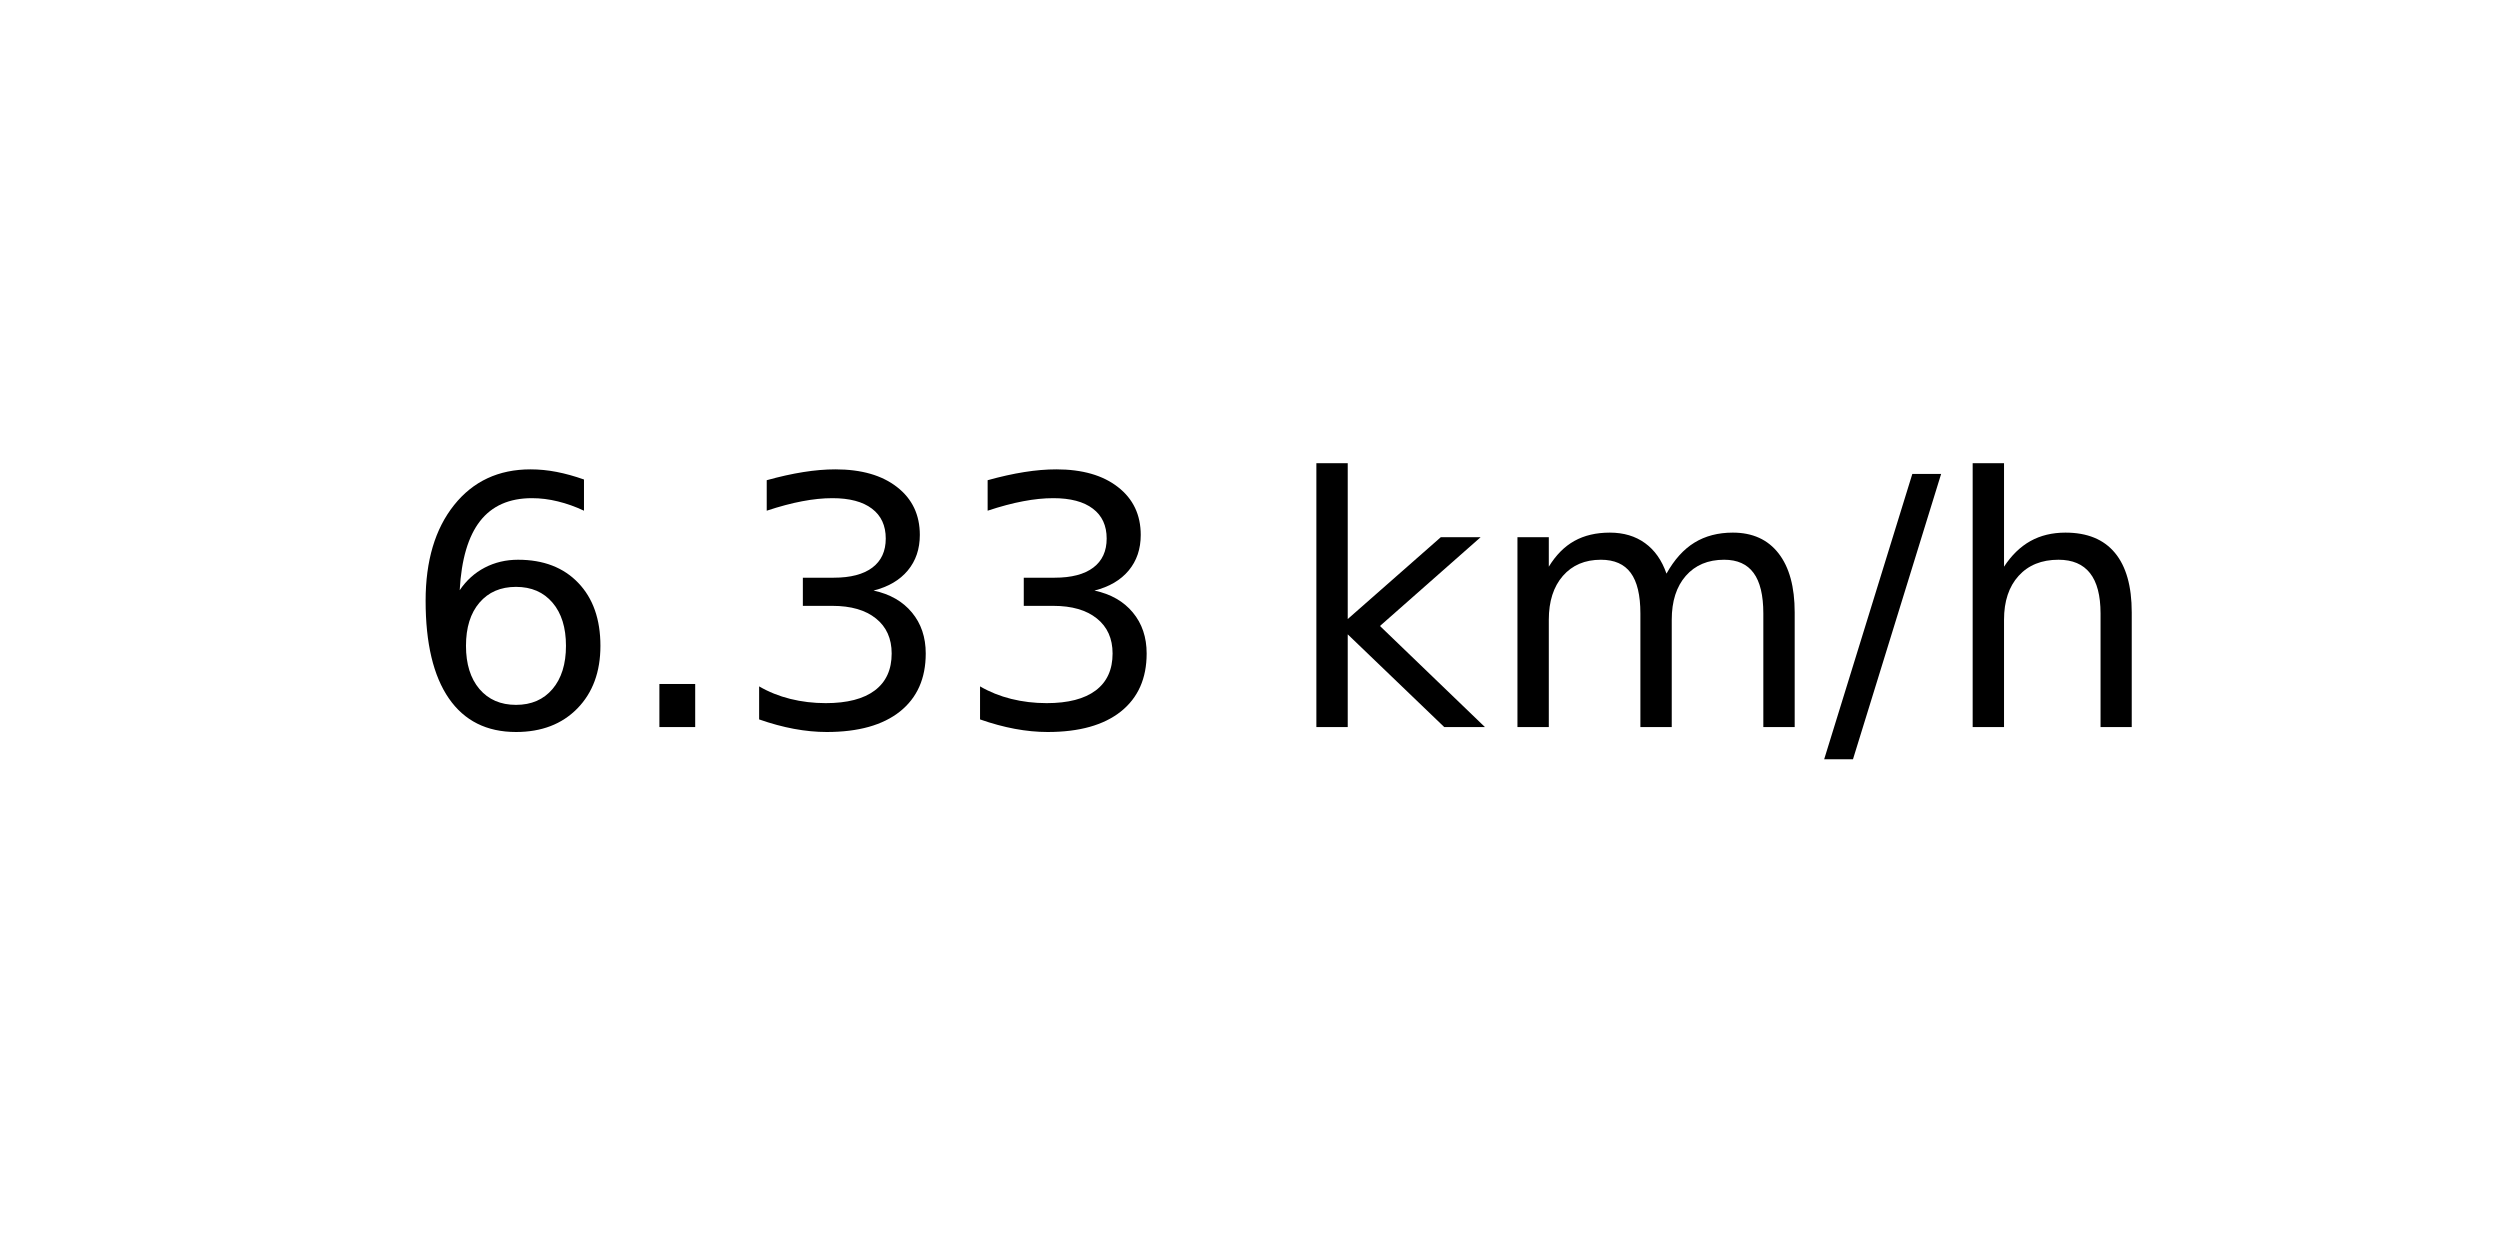
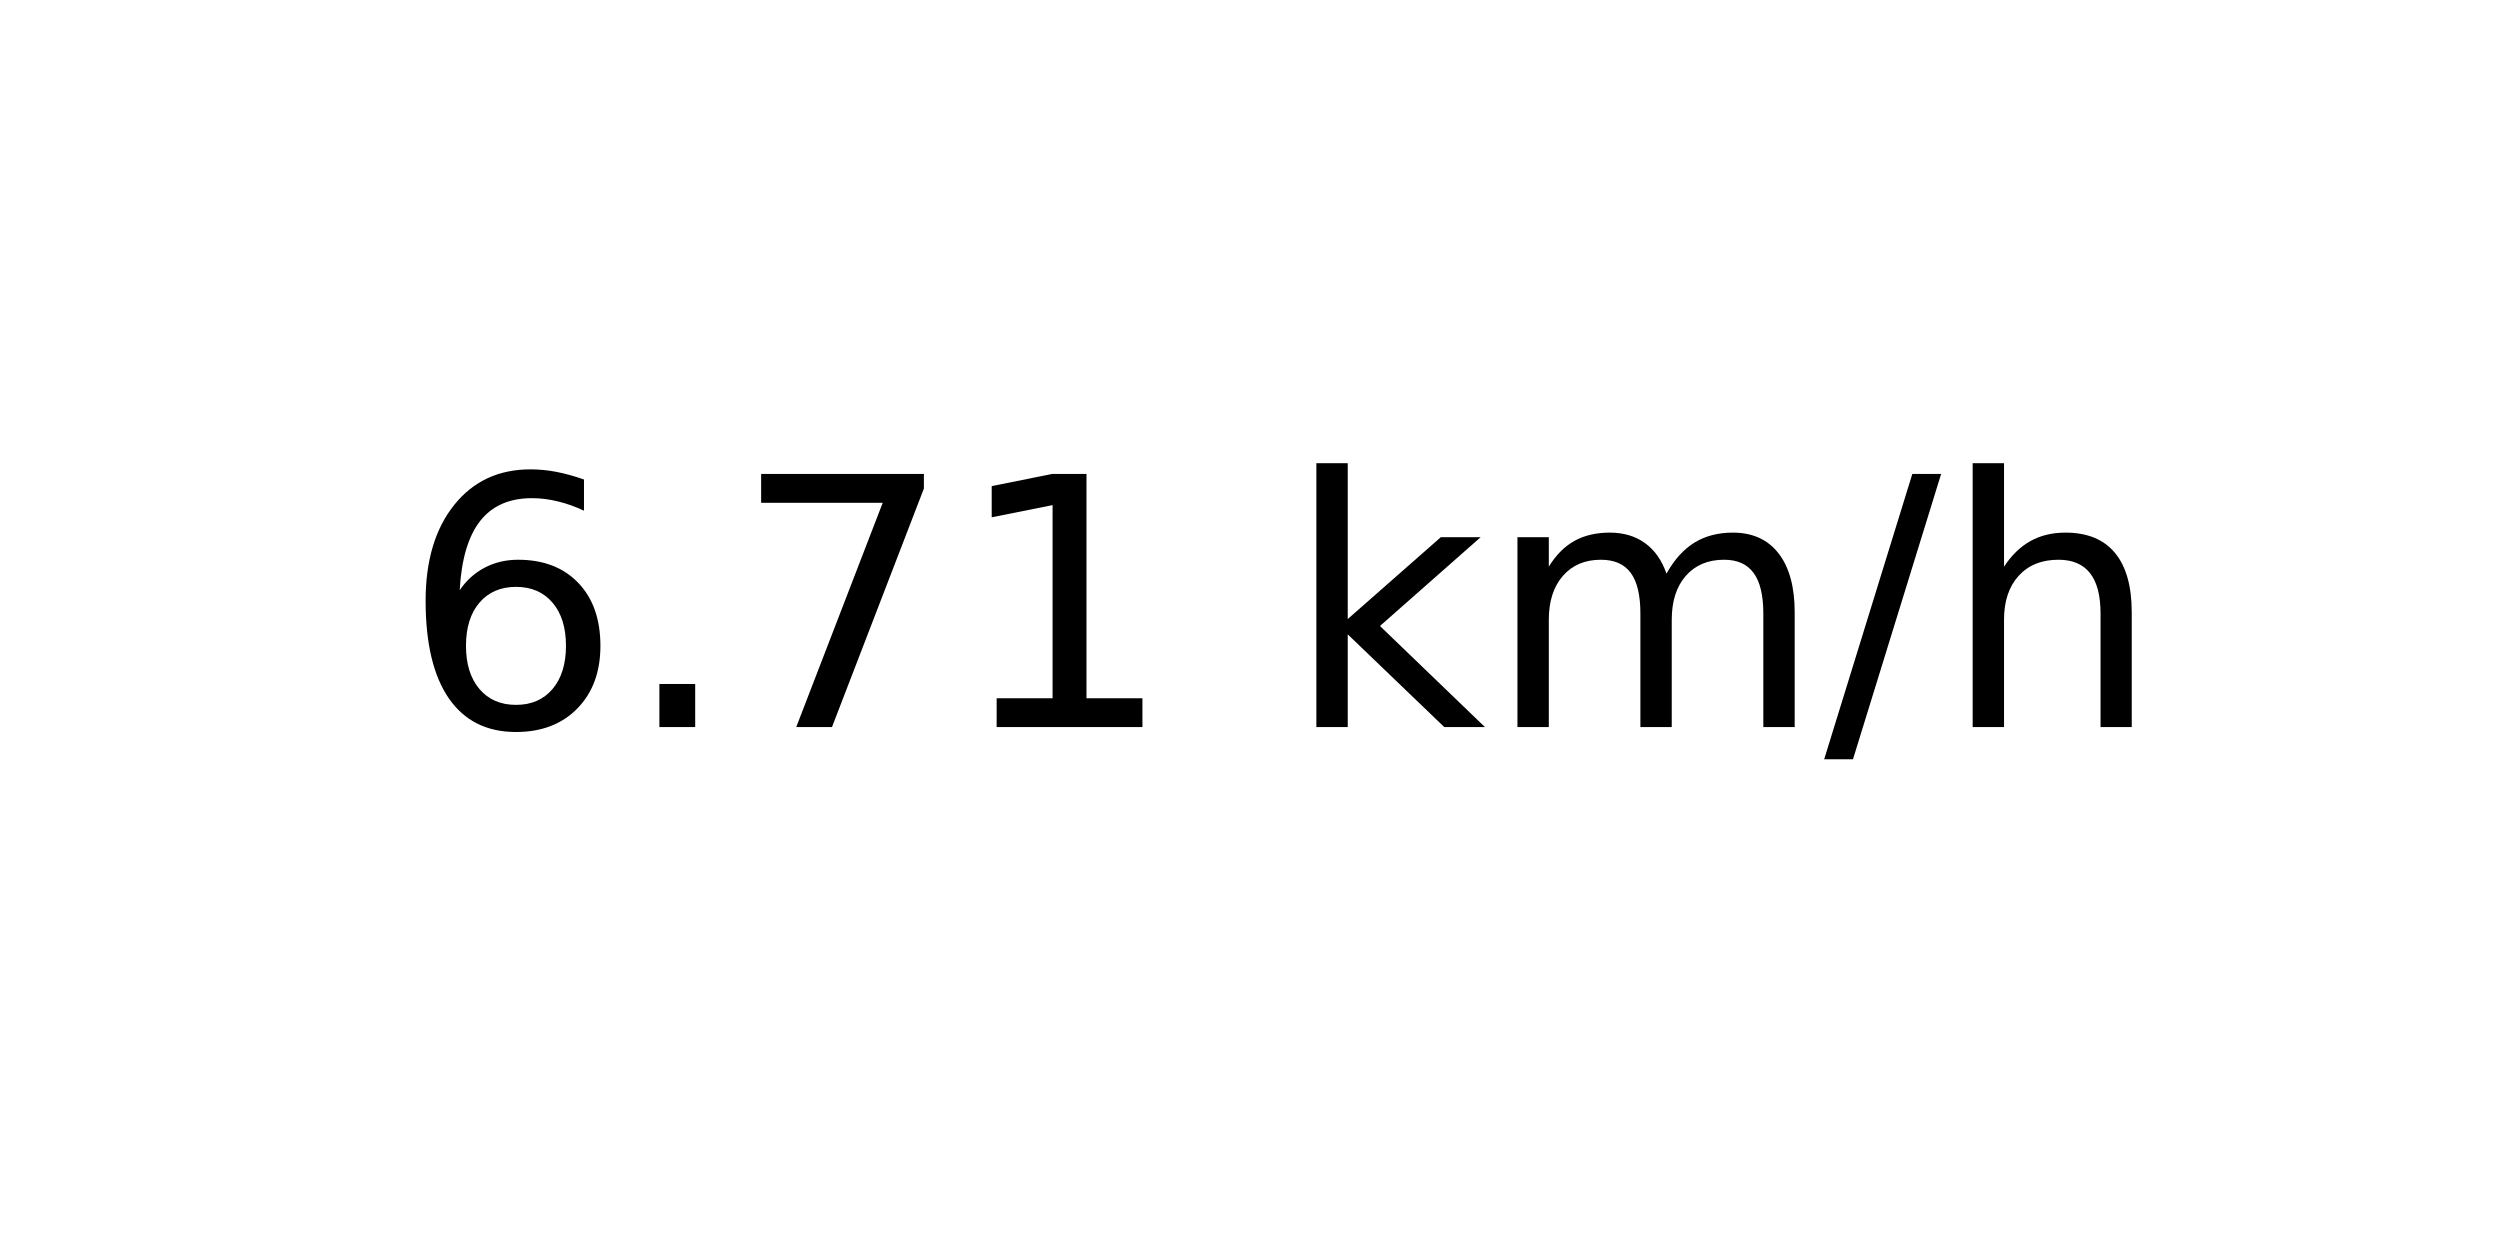
<svg xmlns="http://www.w3.org/2000/svg" xmlns:xlink="http://www.w3.org/1999/xlink" width="72pt" height="36pt" viewBox="0 0 72 36" version="1.1">
  <defs>
    <style type="text/css">*{stroke-linejoin: round; stroke-linecap: butt}</style>
  </defs>
  <g id="figure_1">
    <g id="axes_1">
      <g id="text_1">
        <g transform="translate(11.55937 20.93937) scale(0.1 -0.1)">
          <defs>
            <path id="DejaVuSans-36" d="M 2113 2584  Q 1688 2584 1439 2293  Q 1191 2003 1191 1497  Q 1191 994 1439 701  Q 1688 409 2113 409  Q 2538 409 2786 701  Q 3034 994 3034 1497  Q 3034 2003 2786 2293  Q 2538 2584 2113 2584  z M 3366 4563  L 3366 3988  Q 3128 4100 2886 4159  Q 2644 4219 2406 4219  Q 1781 4219 1451 3797  Q 1122 3375 1075 2522  Q 1259 2794 1537 2939  Q 1816 3084 2150 3084  Q 2853 3084 3261 2657  Q 3669 2231 3669 1497  Q 3669 778 3244 343  Q 2819 -91 2113 -91  Q 1303 -91 875 529  Q 447 1150 447 2328  Q 447 3434 972 4092  Q 1497 4750 2381 4750  Q 2619 4750 2861 4703  Q 3103 4656 3366 4563  z " transform="scale(0.015625)" />
            <path id="DejaVuSans-2e" d="M 684 794  L 1344 794  L 1344 0  L 684 0  L 684 794  z " transform="scale(0.015625)" />
-             <path id="DejaVuSans-33" d="M 2597 2516  Q 3050 2419 3304 2112  Q 3559 1806 3559 1356  Q 3559 666 3084 287  Q 2609 -91 1734 -91  Q 1441 -91 1130 -33  Q 819 25 488 141  L 488 750  Q 750 597 1062 519  Q 1375 441 1716 441  Q 2309 441 2620 675  Q 2931 909 2931 1356  Q 2931 1769 2642 2001  Q 2353 2234 1838 2234  L 1294 2234  L 1294 2753  L 1863 2753  Q 2328 2753 2575 2939  Q 2822 3125 2822 3475  Q 2822 3834 2567 4026  Q 2313 4219 1838 4219  Q 1578 4219 1281 4162  Q 984 4106 628 3988  L 628 4550  Q 988 4650 1302 4700  Q 1616 4750 1894 4750  Q 2613 4750 3031 4423  Q 3450 4097 3450 3541  Q 3450 3153 3228 2886  Q 3006 2619 2597 2516  z " transform="scale(0.015625)" />
+             <path id="DejaVuSans-37" d="M 525 4666  L 3525 4666  L 3525 4397  L 1831 0  L 1172 0  L 2766 4134  L 525 4134  L 525 4666  z " transform="scale(0.015625)" />
+             <path id="DejaVuSans-31" d="M 794 531  L 1825 531  L 1825 4091  L 703 3866  L 703 4441  L 1819 4666  L 2450 4666  L 2450 531  L 3481 531  L 3481 0  L 794 0  L 794 531  z " transform="scale(0.015625)" />
            <path id="DejaVuSans-20" transform="scale(0.015625)" />
            <path id="DejaVuSans-6b" d="M 581 4863  L 1159 4863  L 1159 1991  L 2875 3500  L 3609 3500  L 1753 1863  L 3688 0  L 2938 0  L 1159 1709  L 1159 0  L 581 0  L 581 4863  z " transform="scale(0.015625)" />
            <path id="DejaVuSans-6d" d="M 3328 2828  Q 3544 3216 3844 3400  Q 4144 3584 4550 3584  Q 5097 3584 5394 3201  Q 5691 2819 5691 2113  L 5691 0  L 5113 0  L 5113 2094  Q 5113 2597 4934 2840  Q 4756 3084 4391 3084  Q 3944 3084 3684 2787  Q 3425 2491 3425 1978  L 3425 0  L 2847 0  L 2847 2094  Q 2847 2600 2669 2842  Q 2491 3084 2119 3084  Q 1678 3084 1418 2786  Q 1159 2488 1159 1978  L 1159 0  L 581 0  L 581 3500  L 1159 3500  L 1159 2956  Q 1356 3278 1631 3431  Q 1906 3584 2284 3584  Q 2666 3584 2933 3390  Q 3200 3197 3328 2828  z " transform="scale(0.015625)" />
            <path id="DejaVuSans-2f" d="M 1625 4666  L 2156 4666  L 531 -594  L 0 -594  L 1625 4666  z " transform="scale(0.015625)" />
            <path id="DejaVuSans-68" d="M 3513 2113  L 3513 0  L 2938 0  L 2938 2094  Q 2938 2591 2744 2837  Q 2550 3084 2163 3084  Q 1697 3084 1428 2787  Q 1159 2491 1159 1978  L 1159 0  L 581 0  L 581 4863  L 1159 4863  L 1159 2956  Q 1366 3272 1645 3428  Q 1925 3584 2291 3584  Q 2894 3584 3203 3211  Q 3513 2838 3513 2113  z " transform="scale(0.015625)" />
          </defs>
          <use xlink:href="#DejaVuSans-36" />
          <use xlink:href="#DejaVuSans-2e" x="63.623" />
-           <use xlink:href="#DejaVuSans-33" x="95.41" />
-           <use xlink:href="#DejaVuSans-33" x="159.033" />
+           <use xlink:href="#DejaVuSans-37" x="95.41" />
+           <use xlink:href="#DejaVuSans-31" x="159.033" />
          <use xlink:href="#DejaVuSans-20" x="222.656" />
          <use xlink:href="#DejaVuSans-6b" x="254.443" />
          <use xlink:href="#DejaVuSans-6d" x="312.354" />
          <use xlink:href="#DejaVuSans-2f" x="409.766" />
          <use xlink:href="#DejaVuSans-68" x="443.457" />
        </g>
      </g>
    </g>
  </g>
</svg>
